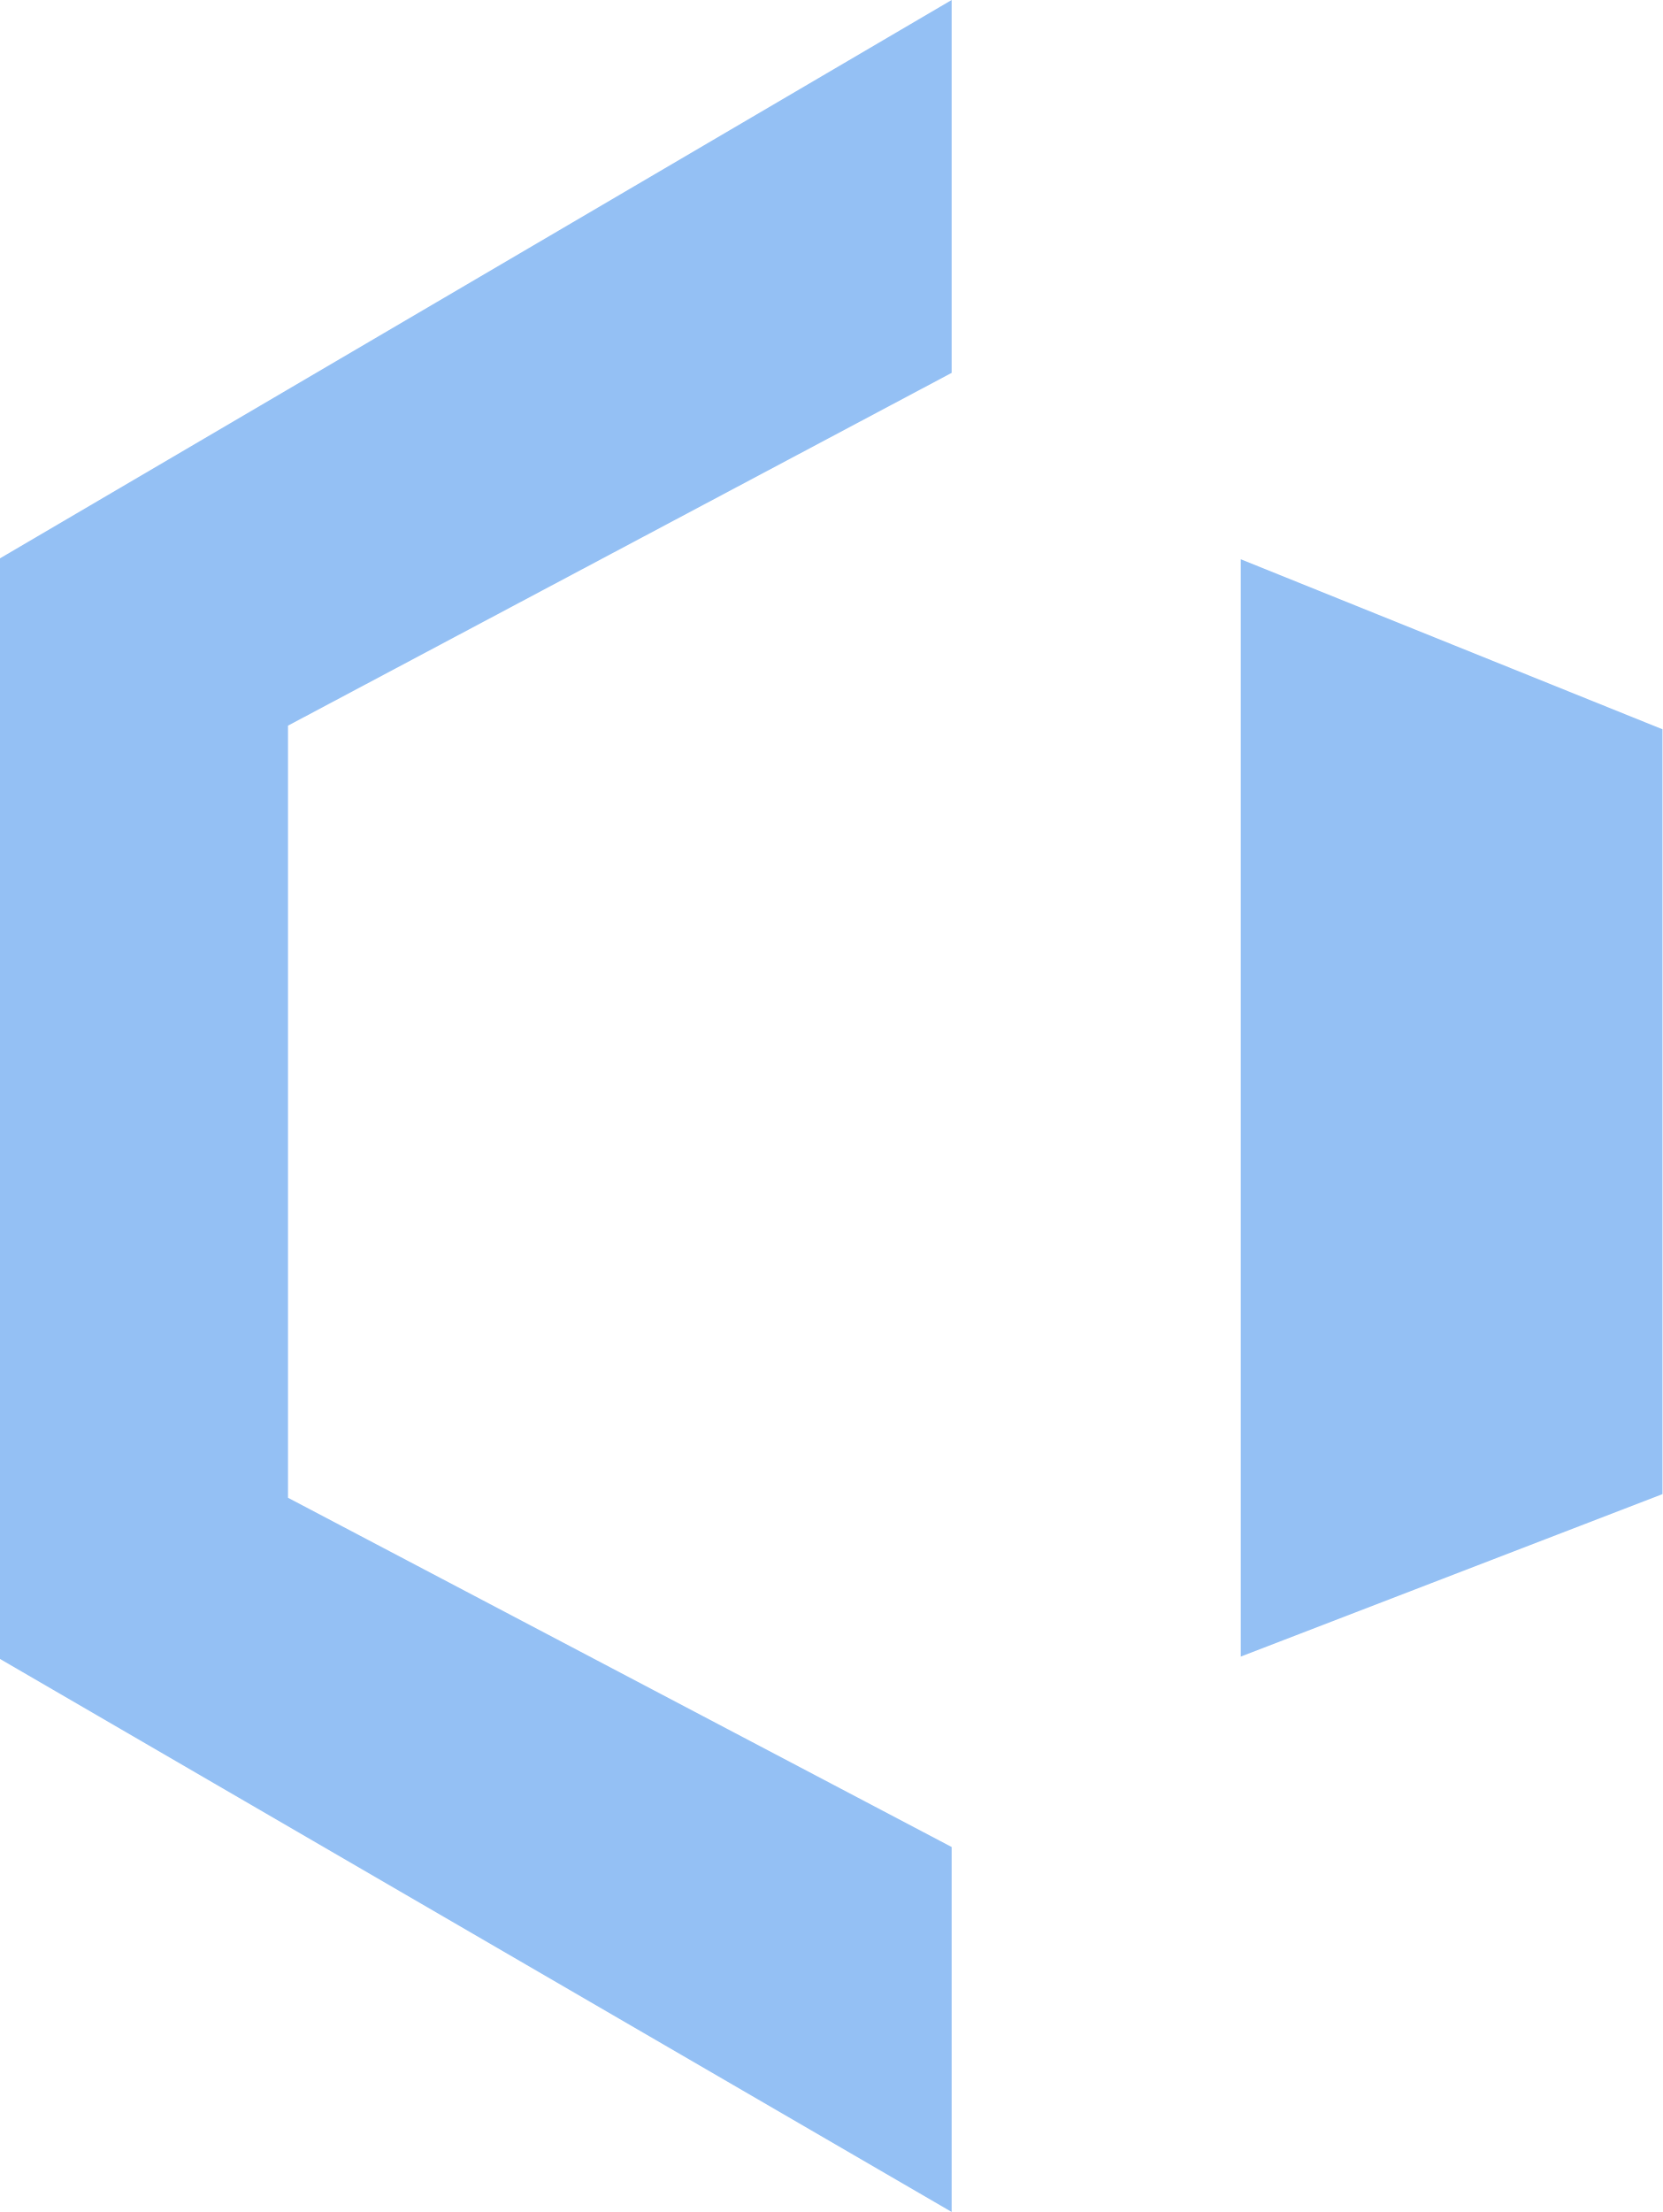
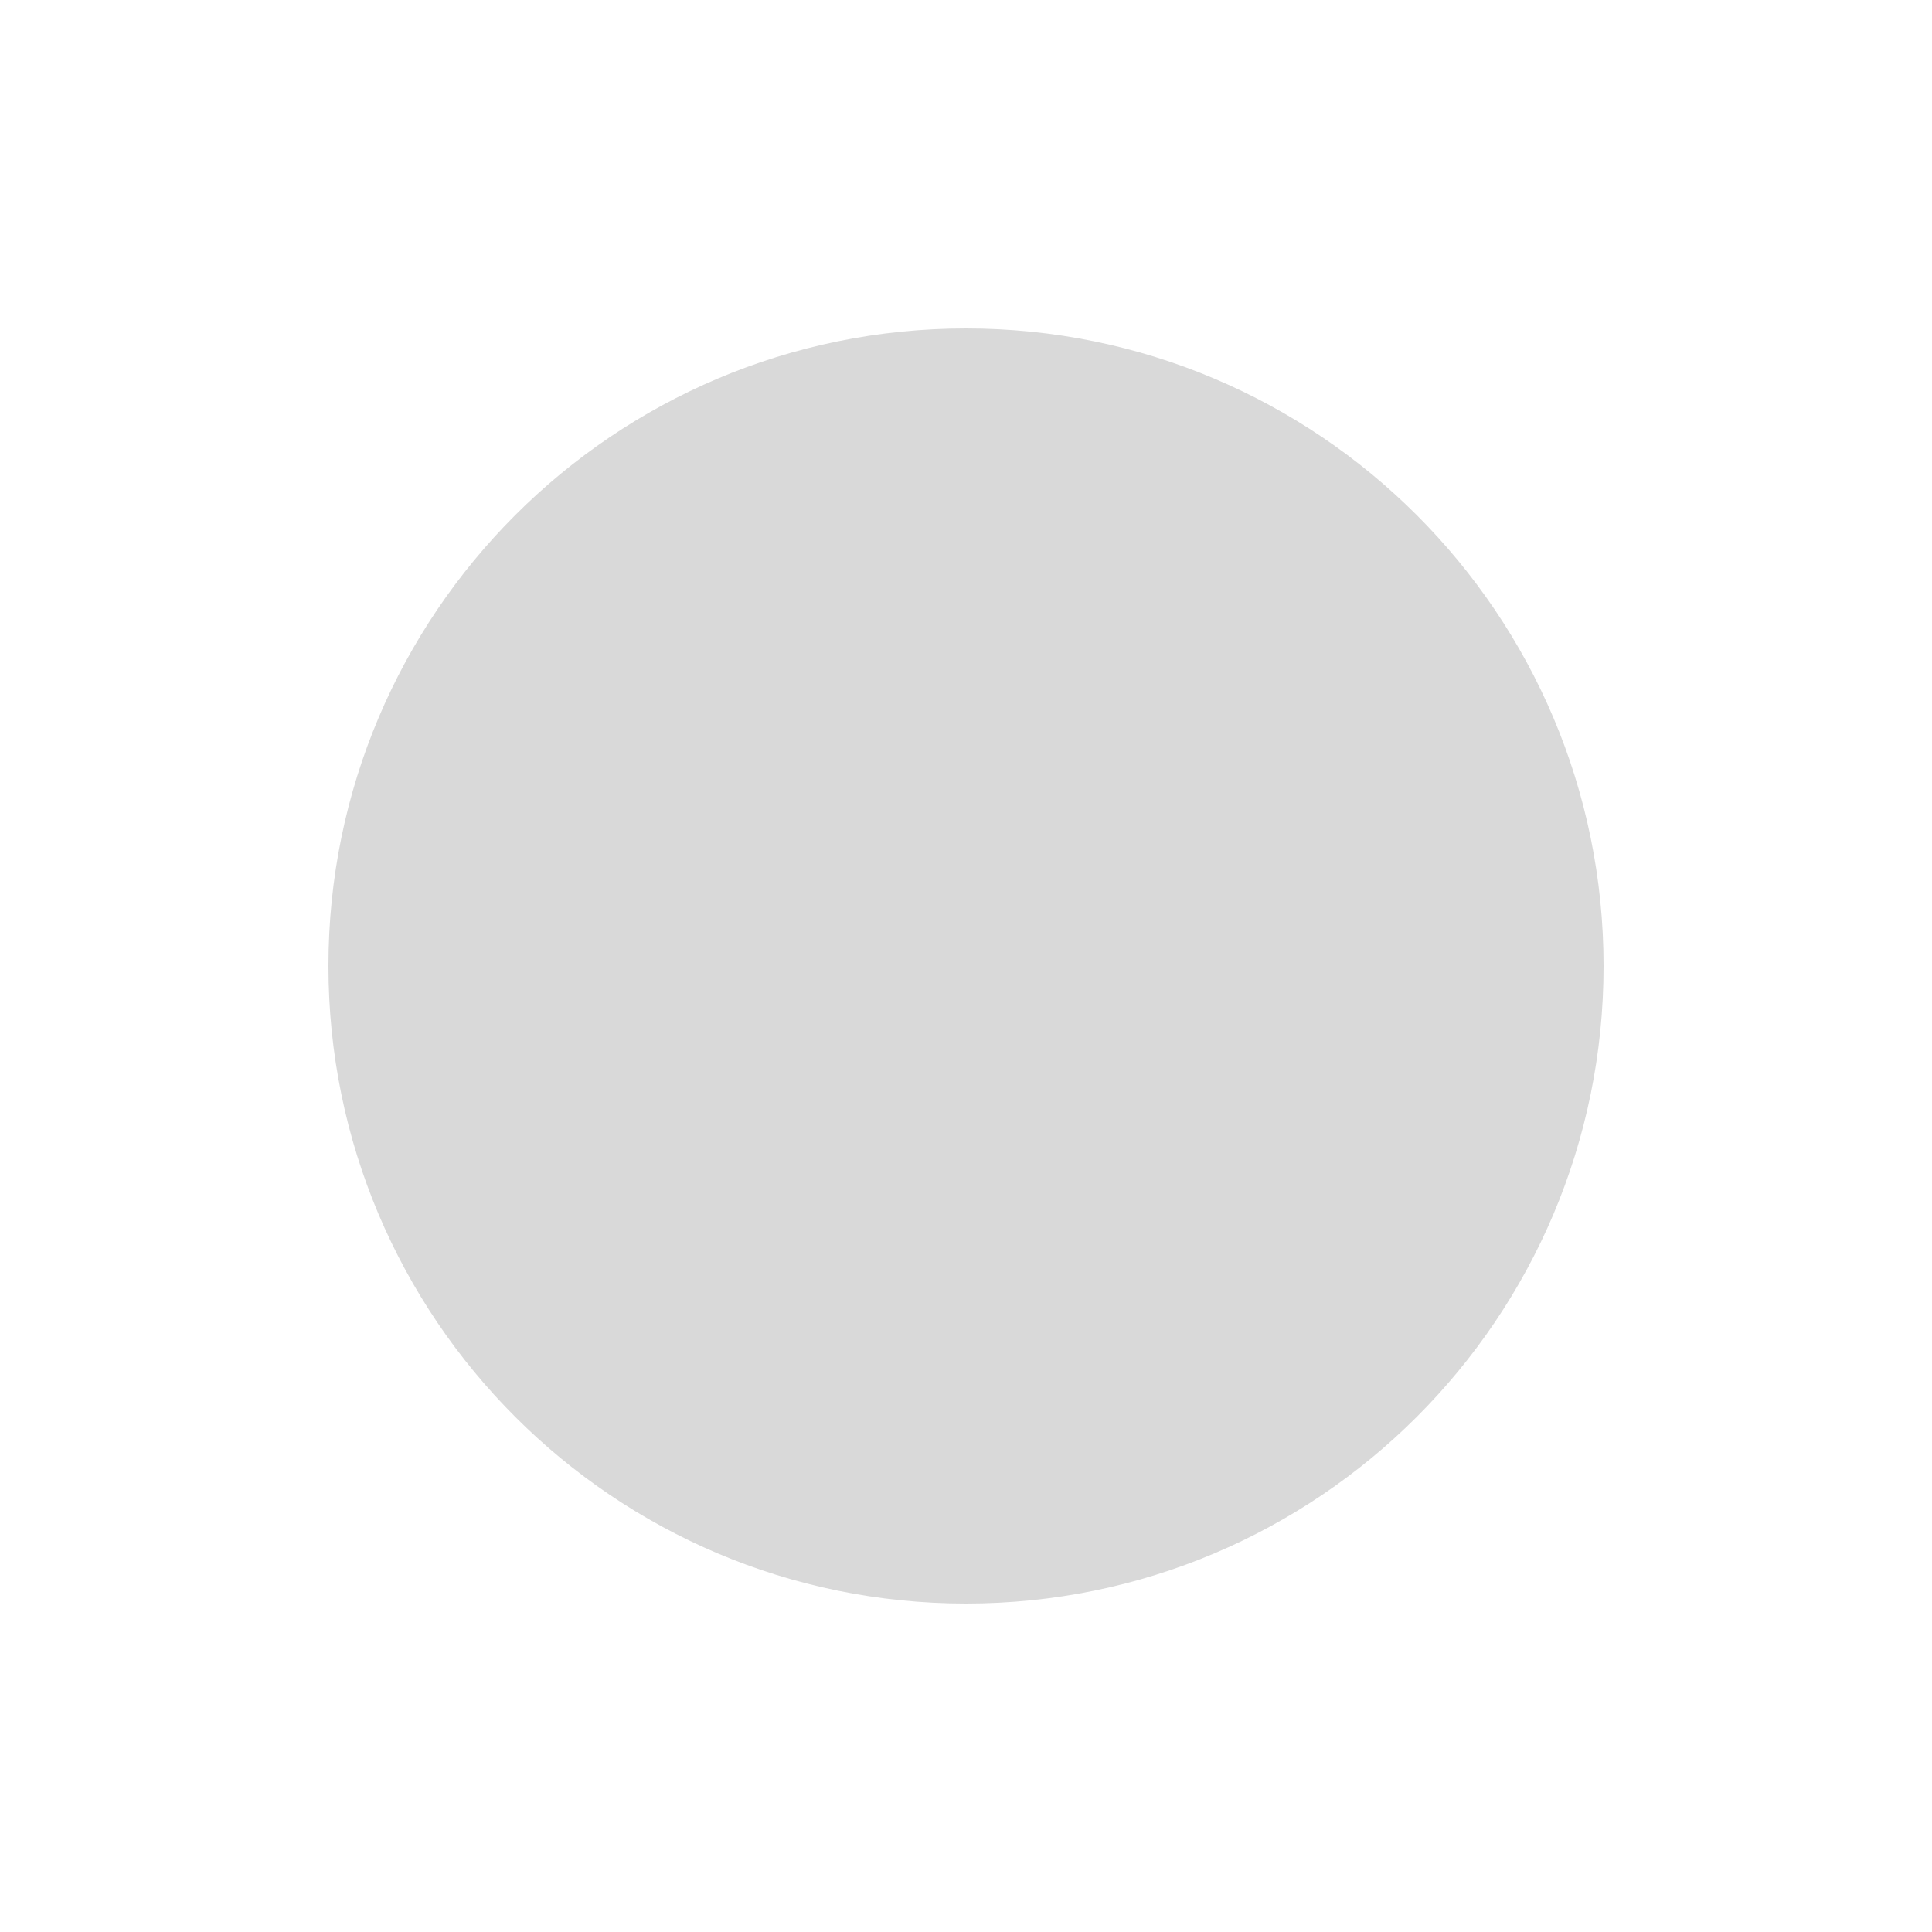
- <svg xmlns="http://www.w3.org/2000/svg" width="86.602" height="115.2" viewBox="0 0 86.602 115.2">
-   <g id="LOGO" transform="translate(-170.662 -504.543)">
-     <path id="Tracé_121" data-name="Tracé 121" d="M4013.236-2036.091l-49.575,29.078v57.319l49.575,28.8V-1939.9l-34.571-18.188V-1998.3l34.571-18.372Z" transform="translate(-3793 2540.634)" fill="#94c0f4" />
-     <path id="Tracé_143" data-name="Tracé 143" d="M16035.539,5805.6l21.967,8.854v39.834l-21.967,8.46Z" transform="translate(-15800.242 -5271.931)" fill="#94c0f4" />
-   </g>
+ <svg xmlns="http://www.w3.org/2000/svg" width="200" height="200" viewBox="0 0 200 200" fill="none">
+   <circle cx="100" cy="100" r="66" fill="#D9D9D9" />
</svg>
